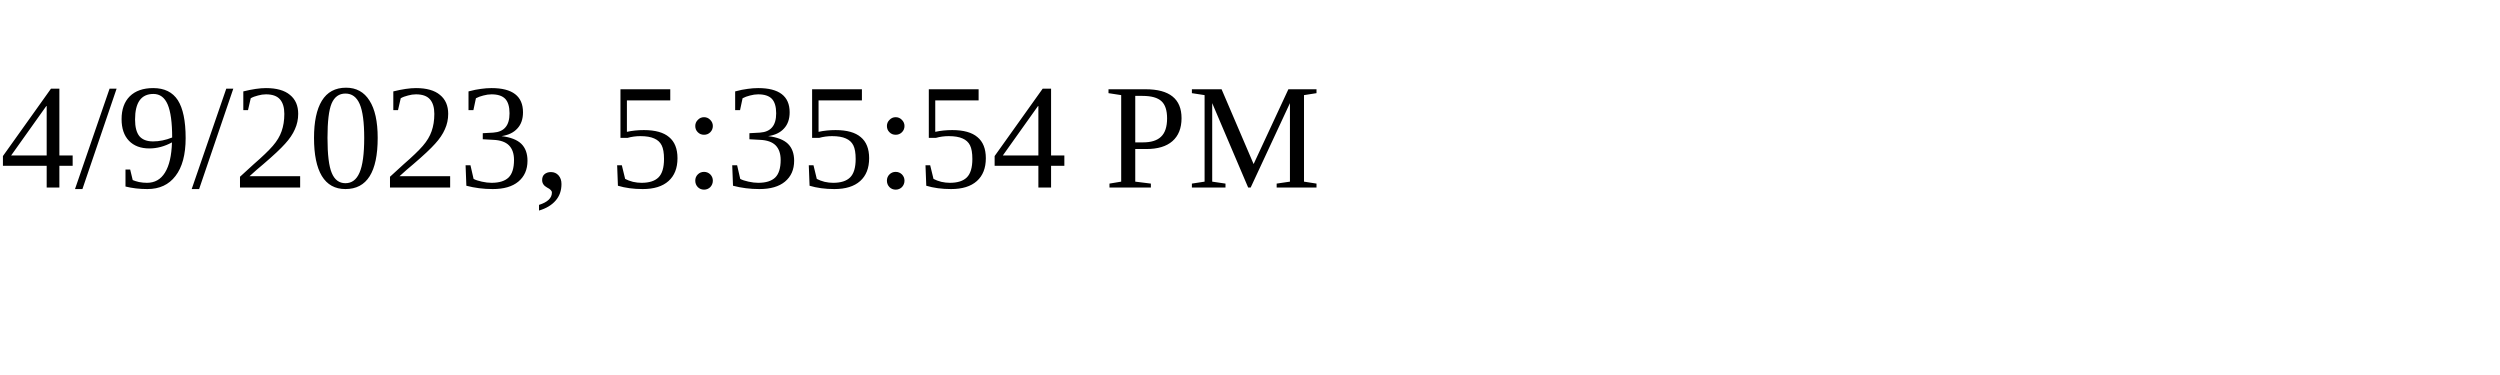
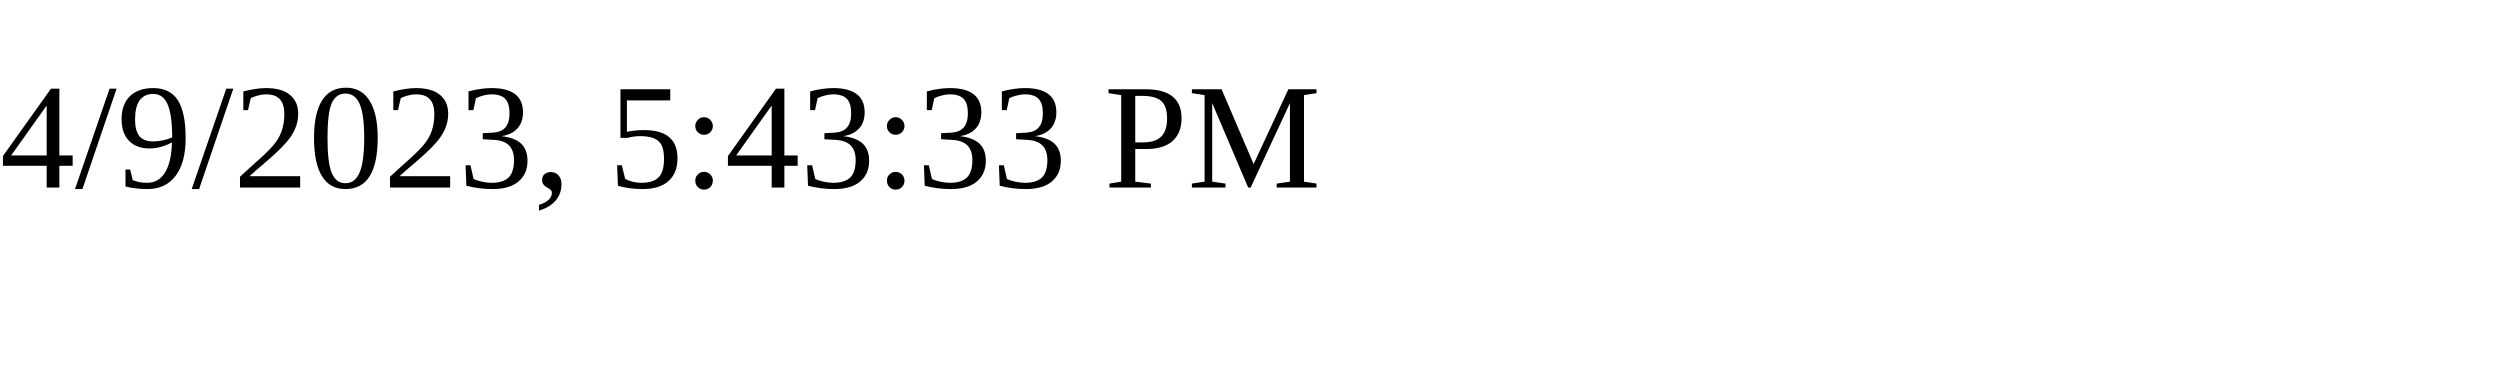
<svg xmlns="http://www.w3.org/2000/svg" height="30" width="200">
-   <text x="0" y="15">4/9/2023, 5:35:54 PM</text>
+   <text x="0" y="15">4/9/2023, 5:43:33 PM</text>
</svg>
